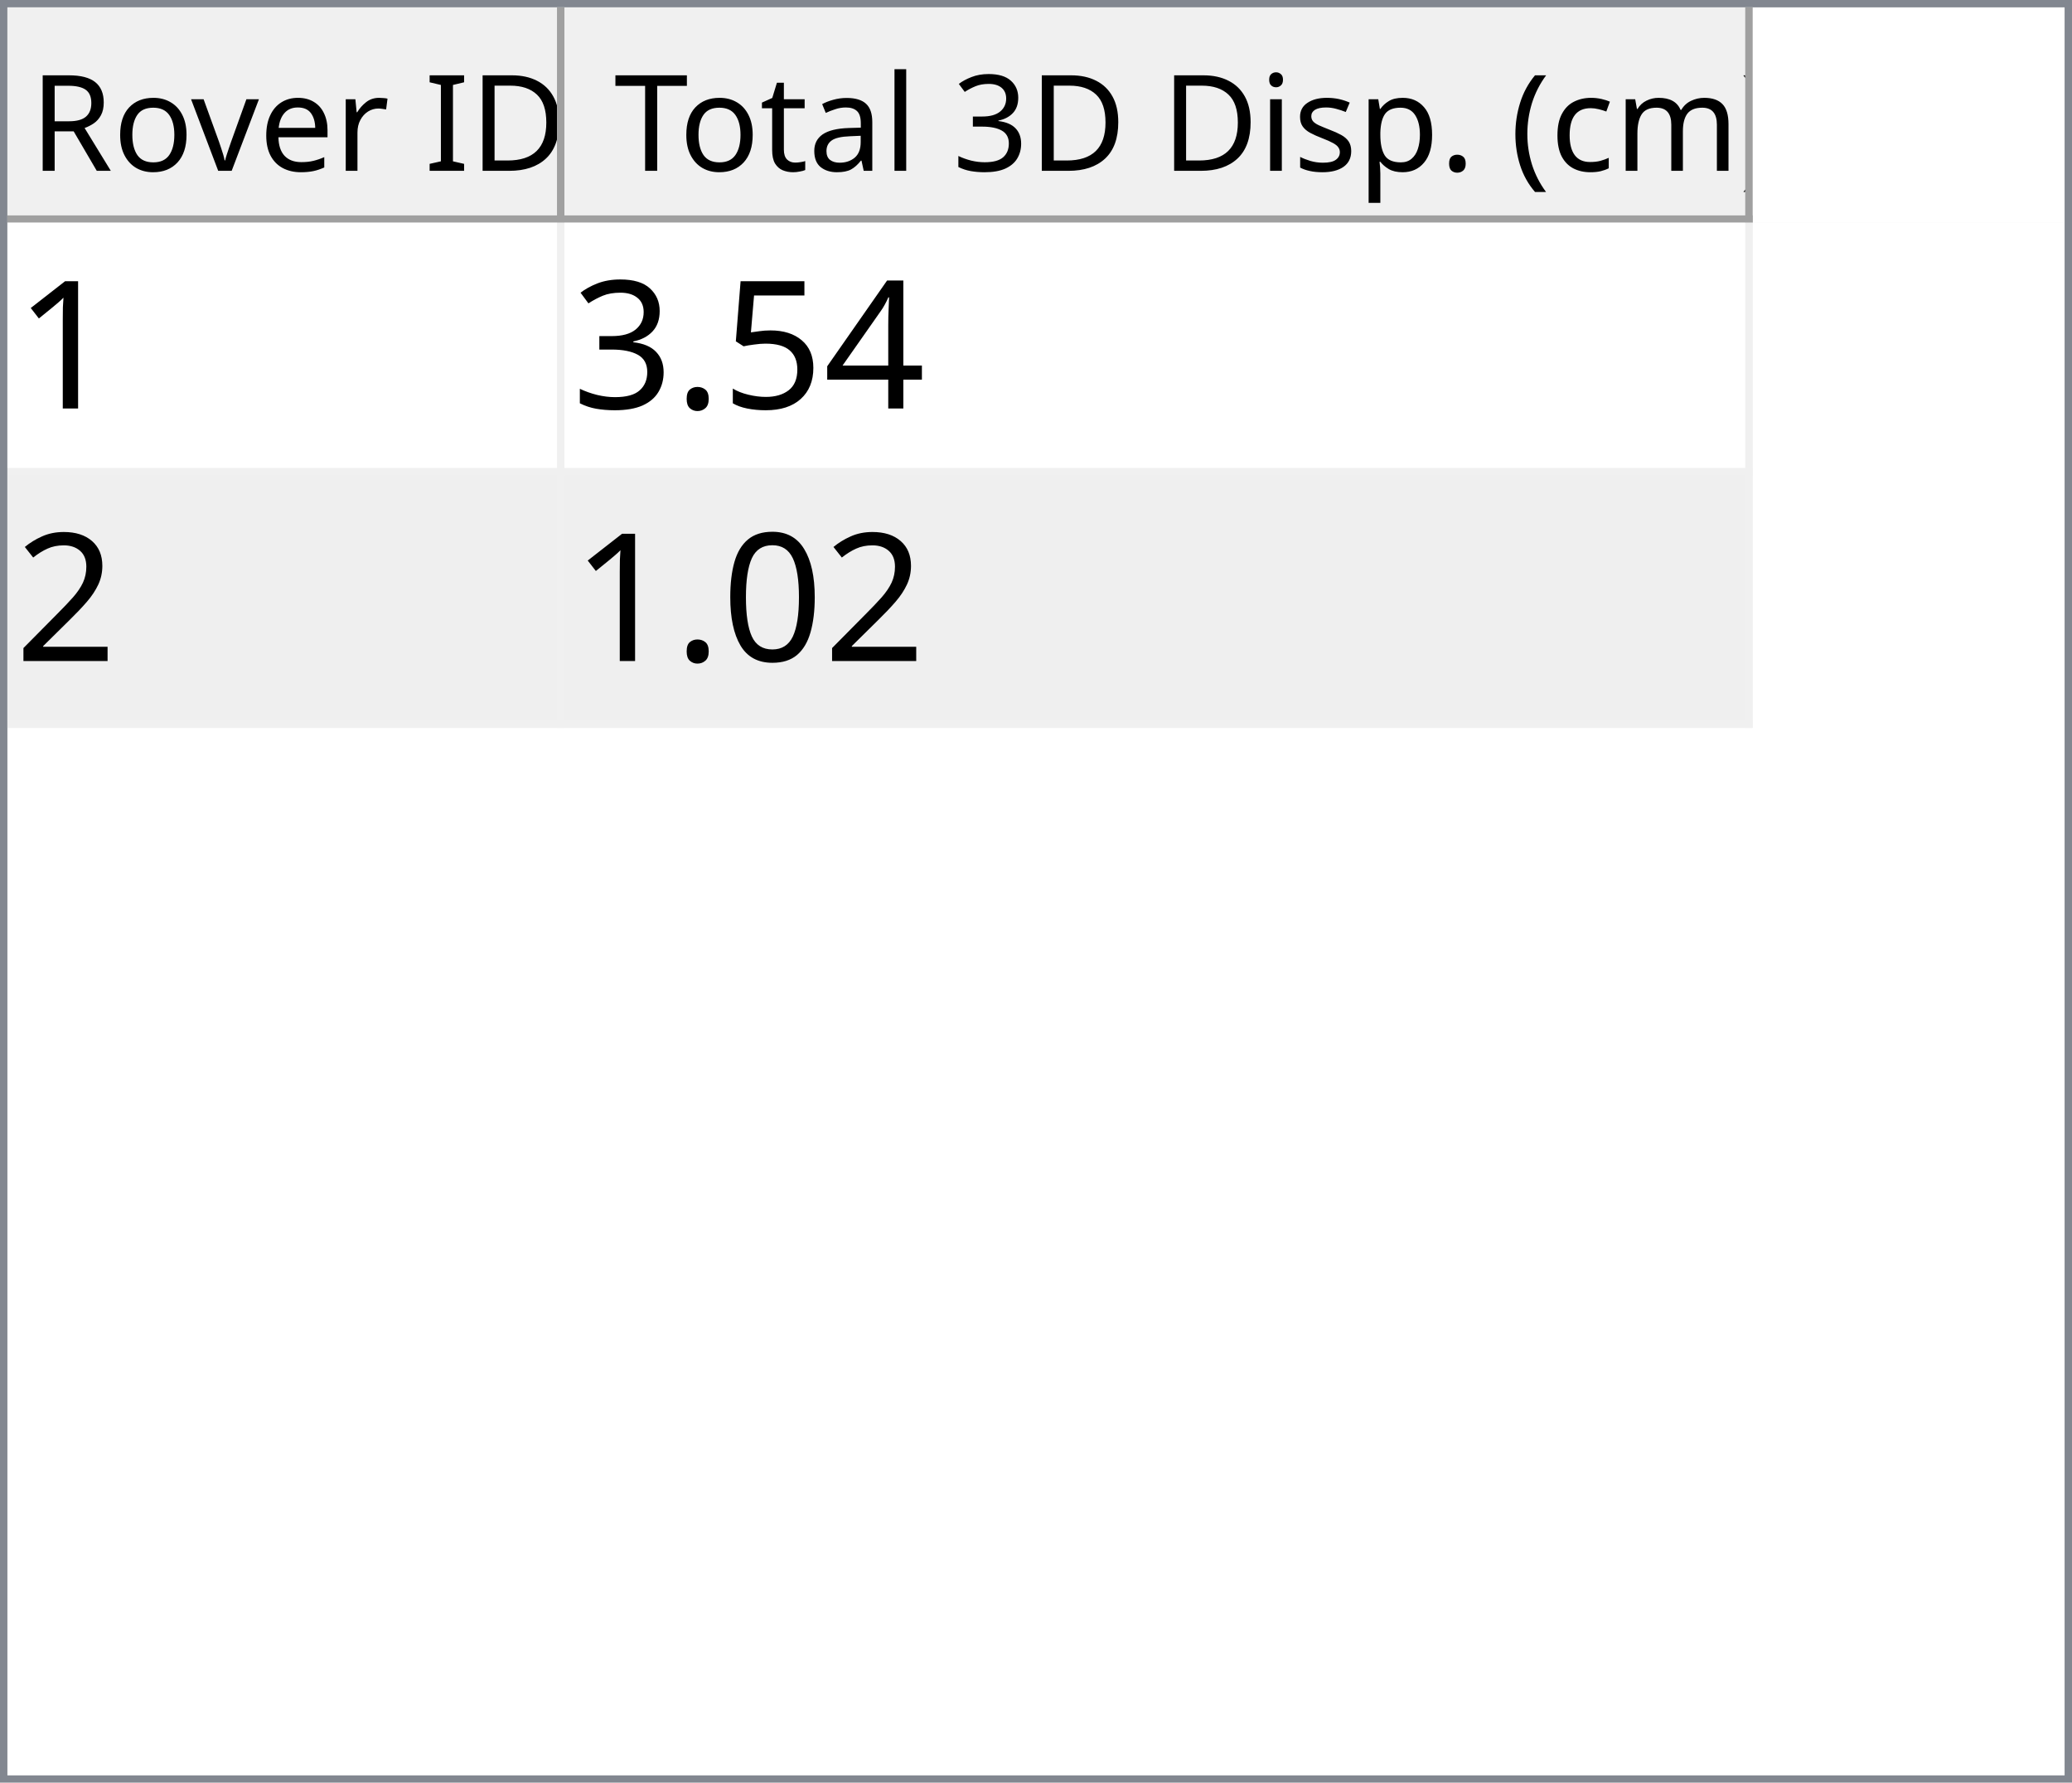
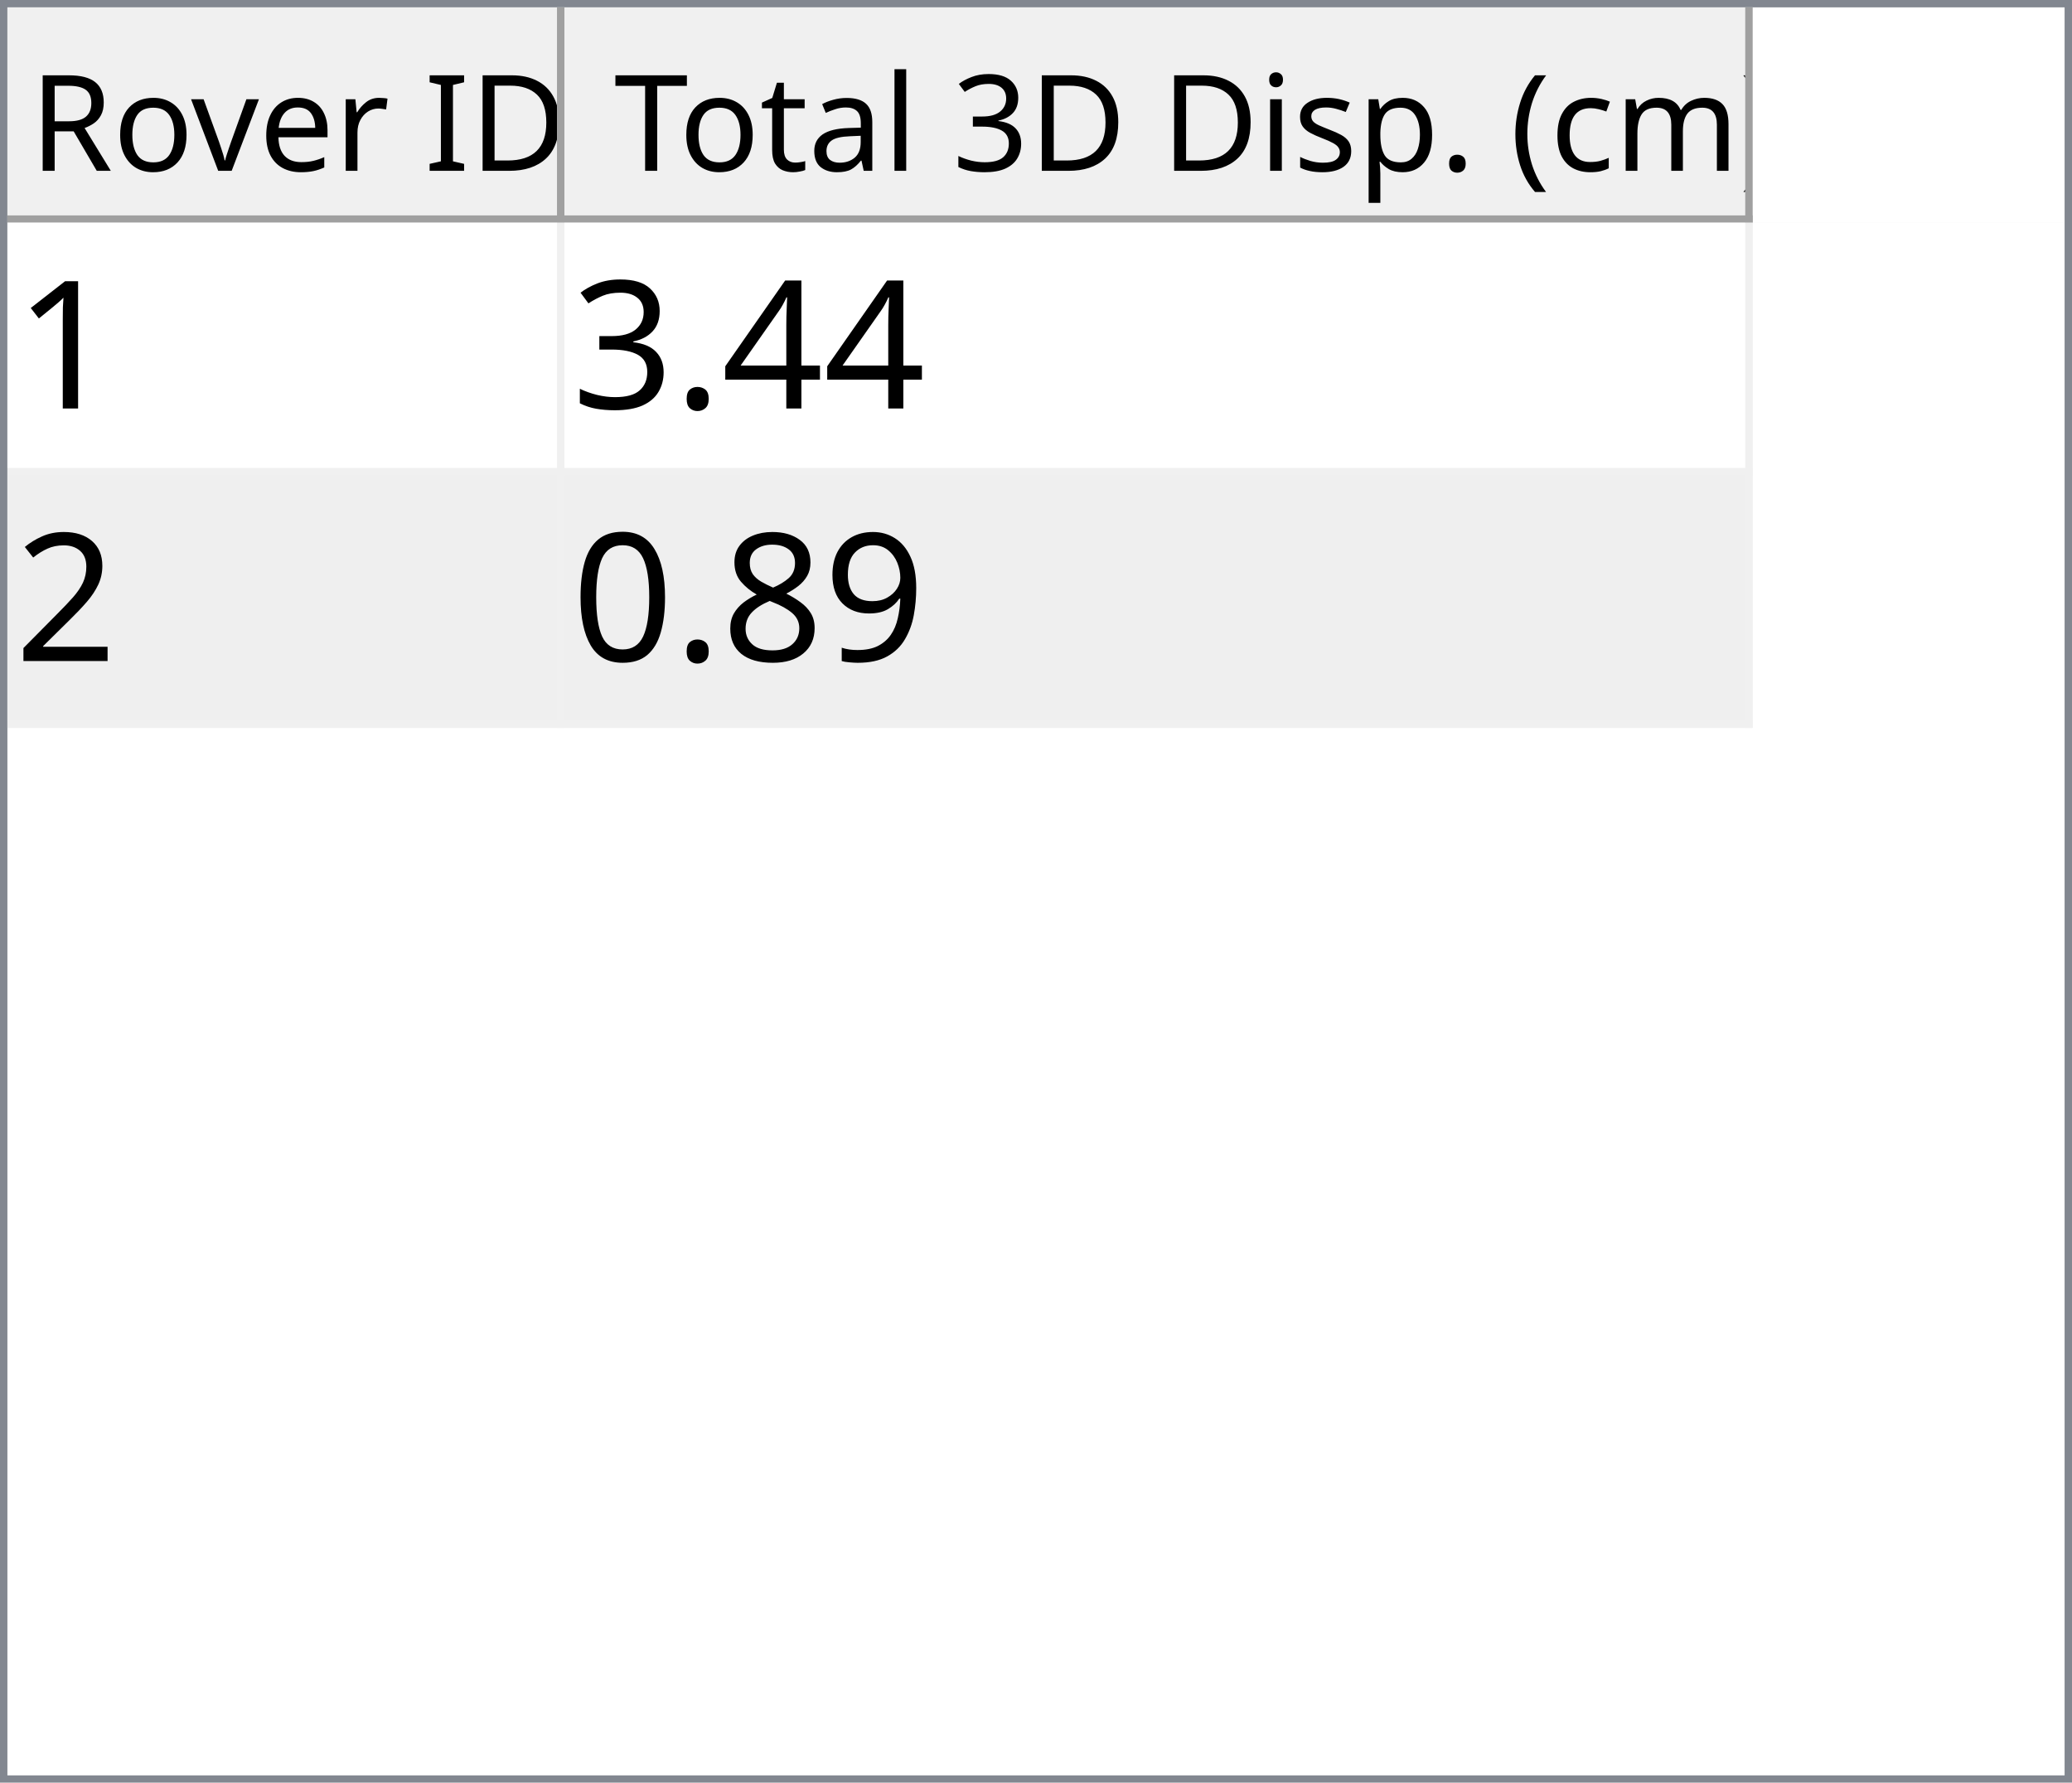
<svg xmlns="http://www.w3.org/2000/svg" style="fill-opacity:1; color-rendering:auto; color-interpolation:auto; text-rendering:auto; stroke:black; stroke-linecap:square; stroke-miterlimit:10; shape-rendering:auto; stroke-opacity:1; fill:black; stroke-dasharray:none; font-weight:normal; stroke-width:1; font-family:'Dialog'; font-style:normal; stroke-linejoin:miter; font-size:12px; stroke-dashoffset:0; image-rendering:auto;" width="279" height="240">
  <defs id="genericDefs" />
  <g>
    <defs id="defs1">
      <clipPath clipPathUnits="userSpaceOnUse" id="clipPath1">
        <path d="M0 0 L279 0 L279 240 L0 240 L0 0 Z" />
      </clipPath>
      <clipPath clipPathUnits="userSpaceOnUse" id="clipPath2">
        <path d="M0 0 L0 240 L279 240 L279 0 Z" />
      </clipPath>
      <clipPath clipPathUnits="userSpaceOnUse" id="clipPath3">
        <path d="M0 0 L0 29 L277 29 L277 0 Z" />
      </clipPath>
      <clipPath clipPathUnits="userSpaceOnUse" id="clipPath4">
        <path d="M0 0 L0 29 L75 29 L75 0 Z" />
      </clipPath>
      <clipPath clipPathUnits="userSpaceOnUse" id="clipPath5">
        <path d="M1 1 L1 28 L74 28 L74 1 Z" />
      </clipPath>
      <clipPath clipPathUnits="userSpaceOnUse" id="clipPath6">
        <path d="M0 0 L0 27 L73 27 L73 0 Z" />
      </clipPath>
      <clipPath clipPathUnits="userSpaceOnUse" id="clipPath7">
        <path d="M-0.5 -0.5 L-0.5 28.5 L74.5 28.5 L74.5 -0.5 Z" />
      </clipPath>
      <clipPath clipPathUnits="userSpaceOnUse" id="clipPath8">
        <path d="M0 0 L0 29 L160 29 L160 0 Z" />
      </clipPath>
      <clipPath clipPathUnits="userSpaceOnUse" id="clipPath9">
        <path d="M1 1 L1 28 L159 28 L159 1 Z" />
      </clipPath>
      <clipPath clipPathUnits="userSpaceOnUse" id="clipPath10">
        <path d="M0 0 L0 27 L158 27 L158 0 Z" />
      </clipPath>
      <clipPath clipPathUnits="userSpaceOnUse" id="clipPath11">
        <path d="M-0.5 -0.5 L-0.5 28.5 L159.5 28.5 L159.5 -0.5 Z" />
      </clipPath>
      <clipPath clipPathUnits="userSpaceOnUse" id="clipPath12">
        <path d="M0 0 L0 209 L277 209 L277 0 Z" />
      </clipPath>
      <clipPath clipPathUnits="userSpaceOnUse" id="clipPath13">
        <path d="M0 0 L0 68 L235 68 L235 0 Z" />
      </clipPath>
      <clipPath clipPathUnits="userSpaceOnUse" id="clipPath14">
        <path d="M-0.5 -0.5 L-0.5 67.5 L234.5 67.5 L234.5 -0.5 Z" />
      </clipPath>
      <clipPath clipPathUnits="userSpaceOnUse" id="clipPath15">
        <path d="M0 0 L0 33 L74 33 L74 0 Z" />
      </clipPath>
      <clipPath clipPathUnits="userSpaceOnUse" id="clipPath16">
        <path d="M0 0 L0 33 L159 33 L159 0 Z" />
      </clipPath>
      <font horiz-adv-x="64.551" id="font1">
        <font-face ascent="107.91" descent="25.098" units-per-em="100" style="font-style:normal; font-family:Segoe UI; font-weight:normal;" />
        <missing-glyph horiz-adv-x="64.551" d="M8.109 0 L8.109 68.266 L56.453 68.266 L56.453 0 L8.109 0 ZM15.328 7.234 L49.219 7.234 L49.219 61.031 L15.328 61.031 L15.328 7.234 Z" />
        <glyph unicode="D" horiz-adv-x="70.117" d="M9.188 0 L9.188 70.016 L28.516 70.016 Q65.531 70.016 65.531 35.891 Q65.531 19.672 55.25 9.836 Q44.969 0 27.734 0 L9.188 0 ZM17.391 62.594 L17.391 7.422 L27.828 7.422 Q41.609 7.422 49.273 14.797 Q56.938 22.172 56.938 35.688 Q56.938 62.594 28.328 62.594 L17.391 62.594 Z" />
        <glyph unicode="I" horiz-adv-x="26.611" d="M17.391 0 L9.188 0 L9.188 70.016 L17.391 70.016 L17.391 0 Z" />
        <glyph unicode=" " horiz-adv-x="27.393" d="" />
        <glyph unicode="r" horiz-adv-x="34.766" d="M34.188 41.891 Q32.078 43.5 28.125 43.5 Q23 43.5 19.555 38.672 Q16.109 33.844 16.109 25.484 L16.109 0 L8.109 0 L8.109 50 L16.109 50 L16.109 39.703 L16.312 39.703 Q18.016 44.969 21.531 47.922 Q25.047 50.875 29.391 50.875 Q32.516 50.875 34.188 50.203 L34.188 41.891 Z" />
        <glyph unicode="e" horiz-adv-x="52.295" d="M48.297 23 L12.984 23 Q13.188 14.656 17.484 10.109 Q21.781 5.562 29.297 5.562 Q37.75 5.562 44.828 11.141 L44.828 3.609 Q38.234 -1.172 27.391 -1.172 Q16.797 -1.172 10.742 5.641 Q4.688 12.453 4.688 24.812 Q4.688 36.469 11.305 43.82 Q17.922 51.172 27.734 51.172 Q37.547 51.172 42.922 44.828 Q48.297 38.484 48.297 27.203 L48.297 23 ZM40.094 29.781 Q40.047 36.719 36.75 40.578 Q33.453 44.438 27.594 44.438 Q21.922 44.438 17.969 40.383 Q14.016 36.328 13.094 29.781 L40.094 29.781 Z" />
        <glyph unicode="v" horiz-adv-x="47.9" d="M47.406 50 L27.484 0 L19.625 0 L0.688 50 L9.469 50 L22.172 13.672 Q23.578 9.672 23.922 6.688 L24.125 6.688 Q24.609 10.453 25.688 13.484 L38.969 50 L47.406 50 Z" />
        <glyph unicode="o" horiz-adv-x="58.594" d="M29 -1.172 Q17.922 -1.172 11.305 5.836 Q4.688 12.844 4.688 24.422 Q4.688 37.016 11.57 44.094 Q18.453 51.172 30.172 51.172 Q41.359 51.172 47.633 44.289 Q53.906 37.406 53.906 25.203 Q53.906 13.234 47.141 6.031 Q40.375 -1.172 29 -1.172 ZM29.594 44.438 Q21.875 44.438 17.383 39.188 Q12.891 33.938 12.891 24.703 Q12.891 15.828 17.43 10.695 Q21.969 5.562 29.594 5.562 Q37.359 5.562 41.531 10.594 Q45.703 15.625 45.703 24.906 Q45.703 34.281 41.531 39.359 Q37.359 44.438 29.594 44.438 Z" />
        <glyph unicode="R" horiz-adv-x="59.814" d="M59.375 0 L49.609 0 L37.891 19.625 Q36.281 22.359 34.766 24.289 Q33.25 26.219 31.664 27.438 Q30.078 28.656 28.25 29.219 Q26.422 29.781 24.125 29.781 L17.391 29.781 L17.391 0 L9.188 0 L9.188 70.016 L30.078 70.016 Q34.672 70.016 38.555 68.867 Q42.438 67.719 45.289 65.375 Q48.141 63.031 49.758 59.547 Q51.375 56.062 51.375 51.375 Q51.375 47.703 50.273 44.656 Q49.172 41.609 47.148 39.211 Q45.125 36.812 42.266 35.133 Q39.406 33.453 35.844 32.516 L35.844 32.328 Q37.594 31.547 38.891 30.547 Q40.188 29.547 41.359 28.18 Q42.531 26.812 43.68 25.078 Q44.828 23.344 46.234 21.047 L59.375 0 ZM17.391 62.594 L17.391 37.203 L28.516 37.203 Q31.594 37.203 34.203 38.133 Q36.812 39.062 38.719 40.797 Q40.625 42.531 41.703 45.047 Q42.781 47.562 42.781 50.688 Q42.781 56.297 39.141 59.445 Q35.5 62.594 28.609 62.594 L17.391 62.594 Z" />
        <glyph unicode=")" horiz-adv-x="30.176" d="M8.297 -15.922 L1.172 -15.922 Q16.406 2.344 16.406 26.812 Q16.406 51.469 1.078 70.016 L8.297 70.016 Q23.531 52.156 23.531 26.703 Q23.531 1.375 8.297 -15.922 Z" />
        <glyph unicode="m" horiz-adv-x="86.133" d="M79.109 0 L71.094 0 L71.094 28.719 Q71.094 37.016 68.531 40.727 Q65.969 44.438 59.906 44.438 Q54.781 44.438 51.195 39.75 Q47.609 35.062 47.609 28.516 L47.609 0 L39.594 0 L39.594 29.688 Q39.594 44.438 28.219 44.438 Q22.953 44.438 19.531 40.016 Q16.109 35.594 16.109 28.516 L16.109 0 L8.109 0 L8.109 50 L16.109 50 L16.109 42.094 L16.312 42.094 Q21.625 51.172 31.844 51.172 Q36.969 51.172 40.773 48.312 Q44.578 45.453 46 40.828 Q51.562 51.172 62.594 51.172 Q79.109 51.172 79.109 30.812 L79.109 0 Z" />
        <glyph unicode="c" horiz-adv-x="46.191" d="M42.188 2.297 Q36.422 -1.172 28.516 -1.172 Q17.828 -1.172 11.258 5.789 Q4.688 12.75 4.688 23.828 Q4.688 36.188 11.766 43.68 Q18.844 51.172 30.672 51.172 Q37.25 51.172 42.281 48.734 L42.281 40.531 Q36.719 44.438 30.375 44.438 Q22.703 44.438 17.797 38.945 Q12.891 33.453 12.891 24.516 Q12.891 15.719 17.508 10.641 Q22.125 5.562 29.891 5.562 Q36.422 5.562 42.188 9.906 L42.188 2.297 Z" />
        <glyph unicode="(" horiz-adv-x="30.176" d="M29.109 -15.922 L21.969 -15.922 Q6.844 1.375 6.844 26.703 Q6.844 52.156 21.969 70.016 L29.203 70.016 Q13.875 51.469 13.875 26.812 Q13.875 2.344 29.109 -15.922 Z" />
        <glyph unicode="." horiz-adv-x="21.68" d="M10.891 -1.078 Q8.641 -1.078 7.055 0.539 Q5.469 2.156 5.469 4.391 Q5.469 6.641 7.055 8.273 Q8.641 9.906 10.891 9.906 Q13.188 9.906 14.797 8.273 Q16.406 6.641 16.406 4.391 Q16.406 2.156 14.797 0.539 Q13.188 -1.078 10.891 -1.078 Z" />
        <glyph unicode="p" horiz-adv-x="58.789" d="M16.312 7.234 L16.109 7.234 L16.109 -23 L8.109 -23 L8.109 50 L16.109 50 L16.109 41.219 L16.312 41.219 Q22.219 51.172 33.594 51.172 Q43.266 51.172 48.688 44.461 Q54.109 37.75 54.109 26.469 Q54.109 13.922 48 6.375 Q41.891 -1.172 31.297 -1.172 Q21.578 -1.172 16.312 7.234 ZM16.109 27.391 L16.109 20.406 Q16.109 14.203 20.141 9.883 Q24.172 5.562 30.375 5.562 Q37.641 5.562 41.773 11.133 Q45.906 16.703 45.906 26.609 Q45.906 34.969 42.047 39.703 Q38.188 44.438 31.594 44.438 Q24.609 44.438 20.359 39.578 Q16.109 34.719 16.109 27.391 Z" />
        <glyph unicode="s" horiz-adv-x="42.432" d="M5.078 1.812 L5.078 10.406 Q11.625 5.562 19.484 5.562 Q30.031 5.562 30.031 12.594 Q30.031 14.594 29.125 15.992 Q28.219 17.391 26.68 18.461 Q25.141 19.531 23.07 20.383 Q21 21.234 18.609 22.172 Q15.281 23.484 12.766 24.828 Q10.25 26.172 8.57 27.859 Q6.891 29.547 6.031 31.695 Q5.172 33.844 5.172 36.719 Q5.172 40.234 6.789 42.945 Q8.406 45.656 11.086 47.484 Q13.766 49.312 17.211 50.242 Q20.656 51.172 24.312 51.172 Q30.812 51.172 35.938 48.922 L35.938 40.828 Q30.422 44.438 23.25 44.438 Q21 44.438 19.195 43.922 Q17.391 43.406 16.094 42.477 Q14.797 41.547 14.086 40.258 Q13.375 38.969 13.375 37.406 Q13.375 35.453 14.086 34.133 Q14.797 32.812 16.164 31.789 Q17.531 30.766 19.484 29.938 Q21.438 29.109 23.922 28.125 Q27.25 26.859 29.883 25.516 Q32.516 24.172 34.375 22.484 Q36.234 20.797 37.234 18.602 Q38.234 16.406 38.234 13.375 Q38.234 9.672 36.602 6.938 Q34.969 4.203 32.234 2.398 Q29.5 0.594 25.93 -0.289 Q22.359 -1.172 18.453 -1.172 Q10.75 -1.172 5.078 1.812 Z" />
        <glyph unicode="i" horiz-adv-x="24.219" d="M12.203 62.703 Q10.062 62.703 8.547 64.164 Q7.031 65.625 7.031 67.875 Q7.031 70.125 8.547 71.609 Q10.062 73.094 12.203 73.094 Q14.406 73.094 15.945 71.609 Q17.484 70.125 17.484 67.875 Q17.484 65.719 15.945 64.211 Q14.406 62.703 12.203 62.703 ZM16.109 0 L8.109 0 L8.109 50 L16.109 50 L16.109 0 Z" />
        <glyph unicode="3" horiz-adv-x="53.906" d="M46.531 19.828 Q46.531 15.094 44.75 11.211 Q42.969 7.328 39.719 4.57 Q36.469 1.812 31.93 0.297 Q27.391 -1.219 21.922 -1.219 Q11.922 -1.219 6 2.594 L6 11.188 Q13.094 5.609 22.219 5.609 Q25.875 5.609 28.828 6.539 Q31.781 7.469 33.906 9.227 Q36.031 10.984 37.18 13.477 Q38.328 15.969 38.328 19.094 Q38.328 32.812 18.797 32.812 L12.984 32.812 L12.984 39.594 L18.5 39.594 Q35.797 39.594 35.797 52.484 Q35.797 64.406 22.609 64.406 Q15.188 64.406 8.688 59.422 L8.688 67.188 Q15.375 71.188 24.609 71.188 Q29 71.188 32.57 69.969 Q36.141 68.75 38.68 66.555 Q41.219 64.359 42.609 61.281 Q44 58.203 44 54.5 Q44 40.672 30.031 36.719 L30.031 36.531 Q33.594 36.141 36.625 34.797 Q39.656 33.453 41.852 31.305 Q44.047 29.156 45.289 26.25 Q46.531 23.344 46.531 19.828 Z" />
        <glyph unicode="l" horiz-adv-x="24.219" d="M16.109 0 L8.109 0 L8.109 74.031 L16.109 74.031 L16.109 0 Z" />
        <glyph unicode="a" horiz-adv-x="50.879" d="M43.891 0 L35.891 0 L35.891 7.812 L35.688 7.812 Q30.469 -1.172 20.312 -1.172 Q12.844 -1.172 8.617 2.781 Q4.391 6.734 4.391 13.281 Q4.391 27.297 20.906 29.594 L35.891 31.688 Q35.891 44.438 25.594 44.438 Q16.547 44.438 9.281 38.281 L9.281 46.484 Q16.656 51.172 26.266 51.172 Q43.891 51.172 43.891 32.516 L43.891 0 ZM35.891 25.297 L23.828 23.641 Q18.266 22.859 15.43 20.875 Q12.594 18.891 12.594 13.875 Q12.594 10.203 15.211 7.883 Q17.828 5.562 22.172 5.562 Q28.125 5.562 32.008 9.742 Q35.891 13.922 35.891 20.312 L35.891 25.297 Z" />
        <glyph unicode="t" horiz-adv-x="33.887" d="M31.297 0.484 Q28.469 -1.078 23.828 -1.078 Q10.688 -1.078 10.688 13.578 L10.688 43.172 L2.094 43.172 L2.094 50 L10.688 50 L10.688 62.203 L18.703 64.797 L18.703 50 L31.297 50 L31.297 43.172 L18.703 43.172 L18.703 14.984 Q18.703 9.969 20.414 7.82 Q22.125 5.672 26.078 5.672 Q29.109 5.672 31.297 7.328 L31.297 0.484 Z" />
        <glyph unicode="T" horiz-adv-x="52.393" d="M50.594 62.594 L30.375 62.594 L30.375 0 L22.172 0 L22.172 62.594 L2 62.594 L2 70.016 L50.594 70.016 L50.594 62.594 Z" />
      </font>
      <font horiz-adv-x="75.0" id="font2">
        <font-face ascent="100.537" descent="21.973" units-per-em="100" style="font-style:normal; font-family:sans-serif; font-weight:normal;" />
        <missing-glyph horiz-adv-x="75.0" d="M12.5 0 L12.5 62.5 L62.5 62.5 L62.5 0 L12.5 0 ZM14.062 1.562 L60.938 1.562 L60.938 60.938 L14.062 60.938 L14.062 1.562 Z" />
        <glyph unicode="1" horiz-adv-x="55.615" d="M37.25 0 L28.469 0 L28.469 56 Q25.297 52.984 20.141 49.953 Q14.984 46.922 10.891 45.406 L10.891 53.906 Q18.266 57.375 23.781 62.305 Q29.297 67.234 31.594 71.875 L37.25 71.875 L37.25 0 Z" />
        <glyph unicode="4" horiz-adv-x="55.615" d="M32.328 0 L32.328 17.141 L1.266 17.141 L1.266 25.203 L33.938 71.578 L41.109 71.578 L41.109 25.203 L50.781 25.203 L50.781 17.141 L41.109 17.141 L41.109 0 L32.328 0 ZM32.328 25.203 L32.328 57.469 L9.906 25.203 L32.328 25.203 Z" />
-         <glyph unicode="5" horiz-adv-x="55.615" d="M4.156 18.75 L13.375 19.531 Q14.406 12.797 18.141 9.398 Q21.875 6 27.156 6 Q33.5 6 37.891 10.789 Q42.281 15.578 42.281 23.484 Q42.281 31 38.062 35.352 Q33.844 39.703 27 39.703 Q22.75 39.703 19.336 37.773 Q15.922 35.844 13.969 32.766 L5.719 33.844 L12.641 70.609 L48.25 70.609 L48.25 62.203 L19.672 62.203 L15.828 42.969 Q22.266 47.469 29.344 47.469 Q38.719 47.469 45.164 40.969 Q51.609 34.469 51.609 24.266 Q51.609 14.547 45.953 7.469 Q39.062 -1.219 27.156 -1.219 Q17.391 -1.219 11.211 4.25 Q5.031 9.719 4.156 18.75 Z" />
        <glyph unicode="." horiz-adv-x="27.783" d="M9.078 0 L9.078 10.016 L19.094 10.016 L19.094 0 L9.078 0 Z" />
        <glyph unicode="3" horiz-adv-x="55.615" d="M4.203 18.891 L12.984 20.062 Q14.5 12.594 18.141 9.297 Q21.781 6 27 6 Q33.203 6 37.477 10.297 Q41.75 14.594 41.75 20.953 Q41.75 27 37.797 30.93 Q33.844 34.859 27.734 34.859 Q25.25 34.859 21.531 33.891 L22.516 41.609 Q23.391 41.5 23.922 41.5 Q29.547 41.5 34.039 44.43 Q38.531 47.359 38.531 53.469 Q38.531 58.297 35.258 61.477 Q31.984 64.656 26.812 64.656 Q21.688 64.656 18.266 61.43 Q14.844 58.203 13.875 51.766 L5.078 53.328 Q6.688 62.156 12.398 67.016 Q18.109 71.875 26.609 71.875 Q32.469 71.875 37.398 69.359 Q42.328 66.844 44.945 62.5 Q47.562 58.156 47.562 53.266 Q47.562 48.641 45.07 44.828 Q42.578 41.016 37.703 38.766 Q44.047 37.312 47.562 32.695 Q51.078 28.078 51.078 21.141 Q51.078 11.766 44.242 5.25 Q37.406 -1.266 26.953 -1.266 Q17.531 -1.266 11.305 4.352 Q5.078 9.969 4.203 18.891 Z" />
        <glyph unicode="2" horiz-adv-x="55.615" d="M50.344 8.453 L50.344 0 L3.031 0 Q2.938 3.172 4.047 6.109 Q5.859 10.938 9.836 15.625 Q13.812 20.312 21.344 26.469 Q33.016 36.031 37.117 41.625 Q41.219 47.219 41.219 52.203 Q41.219 57.422 37.477 61.008 Q33.734 64.594 27.734 64.594 Q21.391 64.594 17.578 60.789 Q13.766 56.984 13.719 50.25 L4.688 51.172 Q5.609 61.281 11.664 66.578 Q17.719 71.875 27.938 71.875 Q38.234 71.875 44.242 66.164 Q50.25 60.453 50.25 52 Q50.25 47.703 48.492 43.555 Q46.734 39.406 42.656 34.812 Q38.578 30.219 29.109 22.219 Q21.188 15.578 18.945 13.211 Q16.703 10.844 15.234 8.453 L50.344 8.453 Z" />
+         <glyph unicode="9" horiz-adv-x="55.615" d="M5.469 16.547 L13.922 17.328 Q14.984 11.375 18.016 8.688 Q21.047 6 25.781 6 Q29.828 6 32.883 7.859 Q35.938 9.719 37.891 12.82 Q39.844 15.922 41.164 21.195 Q42.484 26.469 42.484 31.938 Q42.484 32.516 42.438 33.688 Q39.797 29.5 35.234 26.883 Q30.672 24.266 25.344 24.266 Q16.453 24.266 10.305 30.711 Q4.156 37.156 4.156 47.703 Q4.156 58.594 10.578 65.234 Q17 71.875 26.656 71.875 Q33.641 71.875 39.43 68.117 Q45.219 64.359 48.219 57.398 Q51.219 50.438 51.219 37.25 Q51.219 23.531 48.242 15.406 Q45.266 7.281 39.383 3.031 Q33.5 -1.219 25.594 -1.219 Q17.188 -1.219 11.867 3.445 Q6.547 8.109 5.469 16.547 ZM41.453 48.141 Q41.453 55.719 37.43 60.156 Q33.406 64.594 27.734 64.594 Q21.875 64.594 17.531 59.812 Q13.188 55.031 13.188 47.406 Q13.188 40.578 17.312 36.305 Q21.438 32.031 27.484 32.031 Q33.594 32.031 37.523 36.305 Q41.453 40.578 41.453 48.141 Z" />
+         <glyph unicode="8" horiz-adv-x="55.615" d="M17.672 38.812 Q12.203 40.828 9.57 44.539 Q6.938 48.25 6.938 53.422 Q6.938 61.234 12.555 66.555 Q18.172 71.875 27.484 71.875 Q36.859 71.875 42.578 66.43 Q48.297 60.984 48.297 53.172 Q48.297 48.188 45.68 44.508 Q43.062 40.828 37.75 38.812 Q44.344 36.672 47.781 31.883 Q51.219 27.094 51.219 20.453 Q51.219 11.281 44.727 5.031 Q38.234 -1.219 27.641 -1.219 Q17.047 -1.219 10.547 5.055 Q4.047 11.328 4.047 20.703 Q4.047 27.688 7.594 32.398 Q11.141 37.109 17.672 38.812 ZM15.922 53.719 Q15.922 48.641 19.195 45.414 Q22.469 42.188 27.688 42.188 Q32.766 42.188 36.016 45.383 Q39.266 48.578 39.266 53.219 Q39.266 58.062 35.914 61.359 Q32.562 64.656 27.594 64.656 Q22.562 64.656 19.242 61.43 Q15.922 58.203 15.922 53.719 ZM13.094 20.656 Q13.094 16.891 14.875 13.375 Q16.656 9.859 20.172 7.93 Q23.688 6 27.734 6 Q34.031 6 38.133 10.055 Q42.234 14.109 42.234 20.359 Q42.234 26.703 38.016 30.859 Q33.797 35.016 27.438 35.016 Q21.234 35.016 17.164 30.914 Q13.094 26.812 13.094 20.656 Z" />
        <glyph unicode="0" horiz-adv-x="55.615" d="M4.156 35.297 Q4.156 48 6.766 55.742 Q9.375 63.484 14.523 67.68 Q19.672 71.875 27.484 71.875 Q33.25 71.875 37.594 69.555 Q41.938 67.234 44.773 62.867 Q47.609 58.5 49.219 52.227 Q50.828 45.953 50.828 35.297 Q50.828 22.703 48.242 14.969 Q45.656 7.234 40.508 3.008 Q35.359 -1.219 27.484 -1.219 Q17.141 -1.219 11.234 6.203 Q4.156 15.141 4.156 35.297 ZM13.188 35.297 Q13.188 17.672 17.312 11.836 Q21.438 6 27.484 6 Q33.547 6 37.672 11.859 Q41.797 17.719 41.797 35.297 Q41.797 52.984 37.672 58.789 Q33.547 64.594 27.391 64.594 Q21.344 64.594 17.719 59.469 Q13.188 52.938 13.188 35.297 Z" />
      </font>
    </defs>
    <g style="fill:white; stroke:white;">
      <rect x="0" y="0" width="279" style="clip-path:url(#clipPath1); stroke:none;" height="240" />
    </g>
    <g style="fill:white; text-rendering:optimizeSpeed; color-rendering:optimizeSpeed; image-rendering:optimizeSpeed; shape-rendering:crispEdges; stroke:white; color-interpolation:sRGB;">
      <rect x="0" width="279" height="240" y="0" style="stroke:none;" />
      <path style="stroke:none;" d="M0 240 L279 240 L279 0 L0 0 Z" />
    </g>
    <g style="fill:rgb(240,240,240); font-size:18px; font-family:'Segoe UI'; stroke:rgb(240,240,240);">
      <rect x="0" y="0" width="279" style="clip-path:url(#clipPath2); stroke:none;" height="240" />
    </g>
    <g style="fill:rgb(130,135,144); font-size:18px; font-family:'Segoe UI'; stroke:rgb(130,135,144);">
      <path d="M0 0 L279 0 L279 240 L0 240 L0 0 ZM1 1 L278 1 L278 239 L1 239 L1 1 Z" style="fill-rule:evenodd; clip-path:url(#clipPath2); stroke:none;" />
    </g>
    <g style="fill:white; font-size:18px; font-family:'Segoe UI'; stroke:white;" transform="translate(1,1)">
      <rect x="0" y="0" width="277" style="clip-path:url(#clipPath3); stroke:none;" height="29" />
    </g>
    <g style="fill:rgb(240,240,240); font-size:18px; font-family:'Segoe UI'; stroke:rgb(240,240,240);" transform="translate(1,1)">
      <rect x="0" y="0" width="75" style="clip-path:url(#clipPath4); stroke:none;" height="29" />
    </g>
    <g style="font-family:'Segoe UI'; font-size:18px;" transform="translate(2,2)">
      <text x="2" xml:space="preserve" y="21" style="clip-path:url(#clipPath6); stroke:none;">Rover ID</text>
    </g>
    <g transform="translate(1.5,1.5)" style="fill:rgb(160,160,160); font-size:18px; font-family:'Segoe UI'; stroke:rgb(160,160,160); stroke-linejoin:bevel;">
      <line x1="74" x2="74" y1="0" style="fill:none; clip-path:url(#clipPath7);" y2="28" />
    </g>
    <g transform="matrix(1,0,0,1,1,1) translate(0.5,0.5)" style="fill:rgb(160,160,160); font-size:18px; font-family:'Segoe UI'; stroke:rgb(160,160,160); stroke-linejoin:bevel;">
      <line x1="0" x2="74" y1="28" style="fill:none; clip-path:url(#clipPath7);" y2="28" />
    </g>
    <g style="fill:rgb(240,240,240); font-size:18px; font-family:'Segoe UI'; stroke:rgb(240,240,240);" transform="translate(76,1)">
      <rect x="0" y="0" width="160" style="clip-path:url(#clipPath8); stroke:none;" height="29" />
    </g>
    <g style="font-family:'Segoe UI'; font-size:18px;" transform="translate(77,2)">
      <text x="1" xml:space="preserve" y="21" style="clip-path:url(#clipPath10); stroke:none;"> Total 3D Disp. (cm)</text>
    </g>
    <g transform="translate(76.5,1.5)" style="fill:rgb(160,160,160); font-size:18px; font-family:'Segoe UI'; stroke:rgb(160,160,160); stroke-linejoin:bevel;">
      <line x1="159" x2="159" y1="0" style="fill:none; clip-path:url(#clipPath11);" y2="28" />
    </g>
    <g transform="matrix(1,0,0,1,76,1) translate(0.5,0.5)" style="fill:rgb(160,160,160); font-size:18px; font-family:'Segoe UI'; stroke:rgb(160,160,160); stroke-linejoin:bevel;">
      <line x1="0" x2="159" y1="28" style="fill:none; clip-path:url(#clipPath11);" y2="28" />
    </g>
    <g style="fill:white; font-size:18px; font-family:'Segoe UI'; stroke:white;" transform="translate(1,30)">
      <rect x="0" y="0" width="277" style="clip-path:url(#clipPath12); stroke:none;" height="209" />
    </g>
    <g style="fill:rgb(240,240,240); font-size:24px; font-family:sans-serif; stroke:rgb(240,240,240);" transform="translate(1,30)">
      <rect x="0" y="0" width="235" style="clip-path:url(#clipPath13); stroke:none;" height="68" />
      <line transform="translate(0.5,0.5)" x1="0" x2="234" y1="33" style="clip-path:url(#clipPath14); fill:none; stroke-linejoin:bevel;" y2="33" />
    </g>
    <g transform="matrix(1,0,0,1,1,30) translate(0.5,0.5)" style="fill:rgb(240,240,240); font-size:24px; font-family:sans-serif; stroke:rgb(240,240,240); stroke-linejoin:bevel;">
      <line x1="0" x2="234" y1="67" style="fill:none; clip-path:url(#clipPath14);" y2="67" />
    </g>
    <g transform="matrix(1,0,0,1,1,30) translate(0.5,0.5)" style="fill:rgb(240,240,240); font-size:24px; font-family:sans-serif; stroke:rgb(240,240,240); stroke-linejoin:bevel;">
      <line x1="74" x2="74" y1="0" style="fill:none; clip-path:url(#clipPath14);" y2="67" />
    </g>
    <g transform="matrix(1,0,0,1,1,30) translate(0.5,0.5)" style="fill:rgb(240,240,240); font-size:24px; font-family:sans-serif; stroke:rgb(240,240,240); stroke-linejoin:bevel;">
      <line x1="234" x2="234" y1="0" style="fill:none; clip-path:url(#clipPath14);" y2="67" />
    </g>
    <g style="fill:white; font-size:24px; font-family:sans-serif; stroke:white;" transform="matrix(1,0,0,1,1,30)">
      <rect x="0" y="0" width="74" style="clip-path:url(#clipPath15); stroke:none;" height="33" />
      <text x="1" y="25" style="fill:black; clip-path:url(#clipPath15); stroke:none;" xml:space="preserve">1</text>
    </g>
    <g style="fill:white; font-size:24px; font-family:sans-serif; stroke:white;" transform="matrix(1,0,0,1,1,30) translate(75,0)">
      <rect x="0" y="0" width="159" style="clip-path:url(#clipPath16); stroke:none;" height="33" />
-       <text x="1" y="25" style="fill:black; clip-path:url(#clipPath16); stroke:none;" xml:space="preserve">3.54</text>
+       <text x="1" y="25" style="fill:black; clip-path:url(#clipPath16); stroke:none;" xml:space="preserve">3.44</text>
    </g>
    <g style="fill:rgb(239,239,239); font-size:24px; font-family:sans-serif; stroke:rgb(239,239,239);" transform="matrix(1,0,0,1,1,30) translate(0,34)">
      <rect x="0" y="0" width="74" style="clip-path:url(#clipPath15); stroke:none;" height="33" />
      <text x="1" y="25" style="fill:black; clip-path:url(#clipPath15); stroke:none;" xml:space="preserve">2</text>
    </g>
    <g style="fill:rgb(239,239,239); font-size:24px; font-family:sans-serif; stroke:rgb(239,239,239);" transform="matrix(1,0,0,1,1,30) translate(75,34)">
      <rect x="0" y="0" width="159" style="clip-path:url(#clipPath16); stroke:none;" height="33" />
-       <text x="1" y="25" style="fill:black; clip-path:url(#clipPath16); stroke:none;" xml:space="preserve">1.02</text>
+       <text x="1" y="25" style="fill:black; clip-path:url(#clipPath16); stroke:none;" xml:space="preserve">0.89</text>
    </g>
  </g>
</svg>
